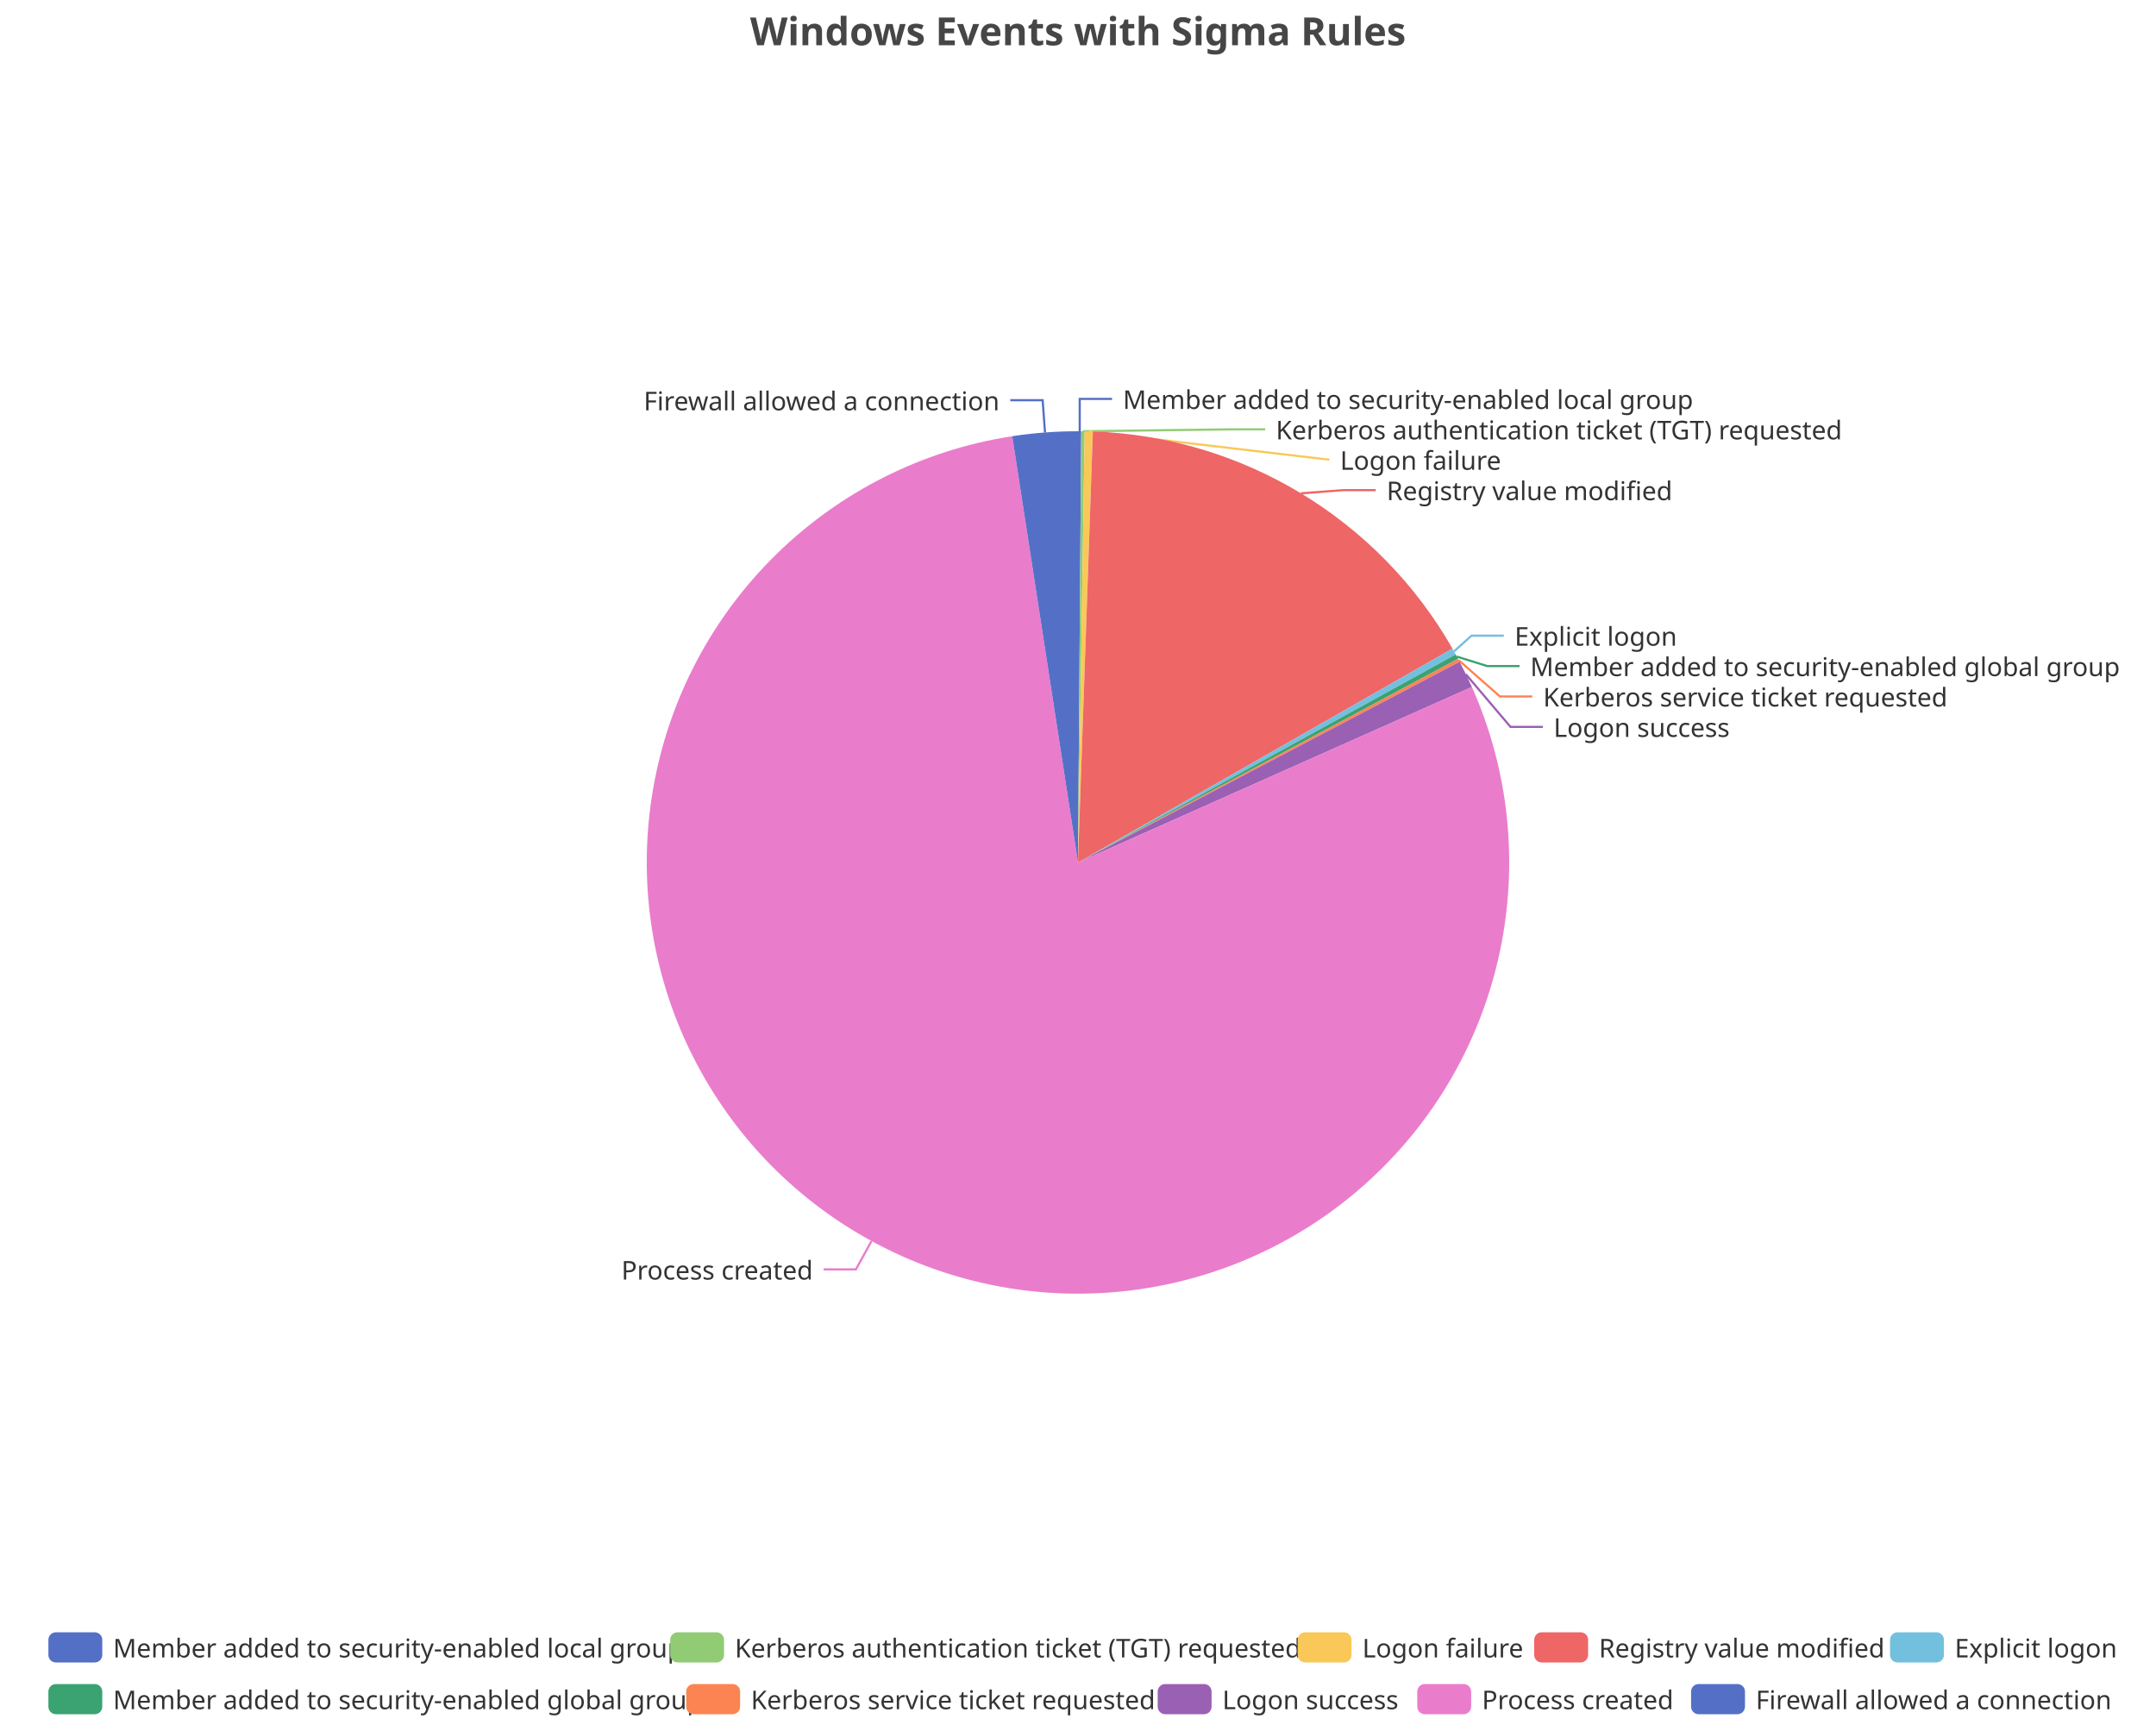
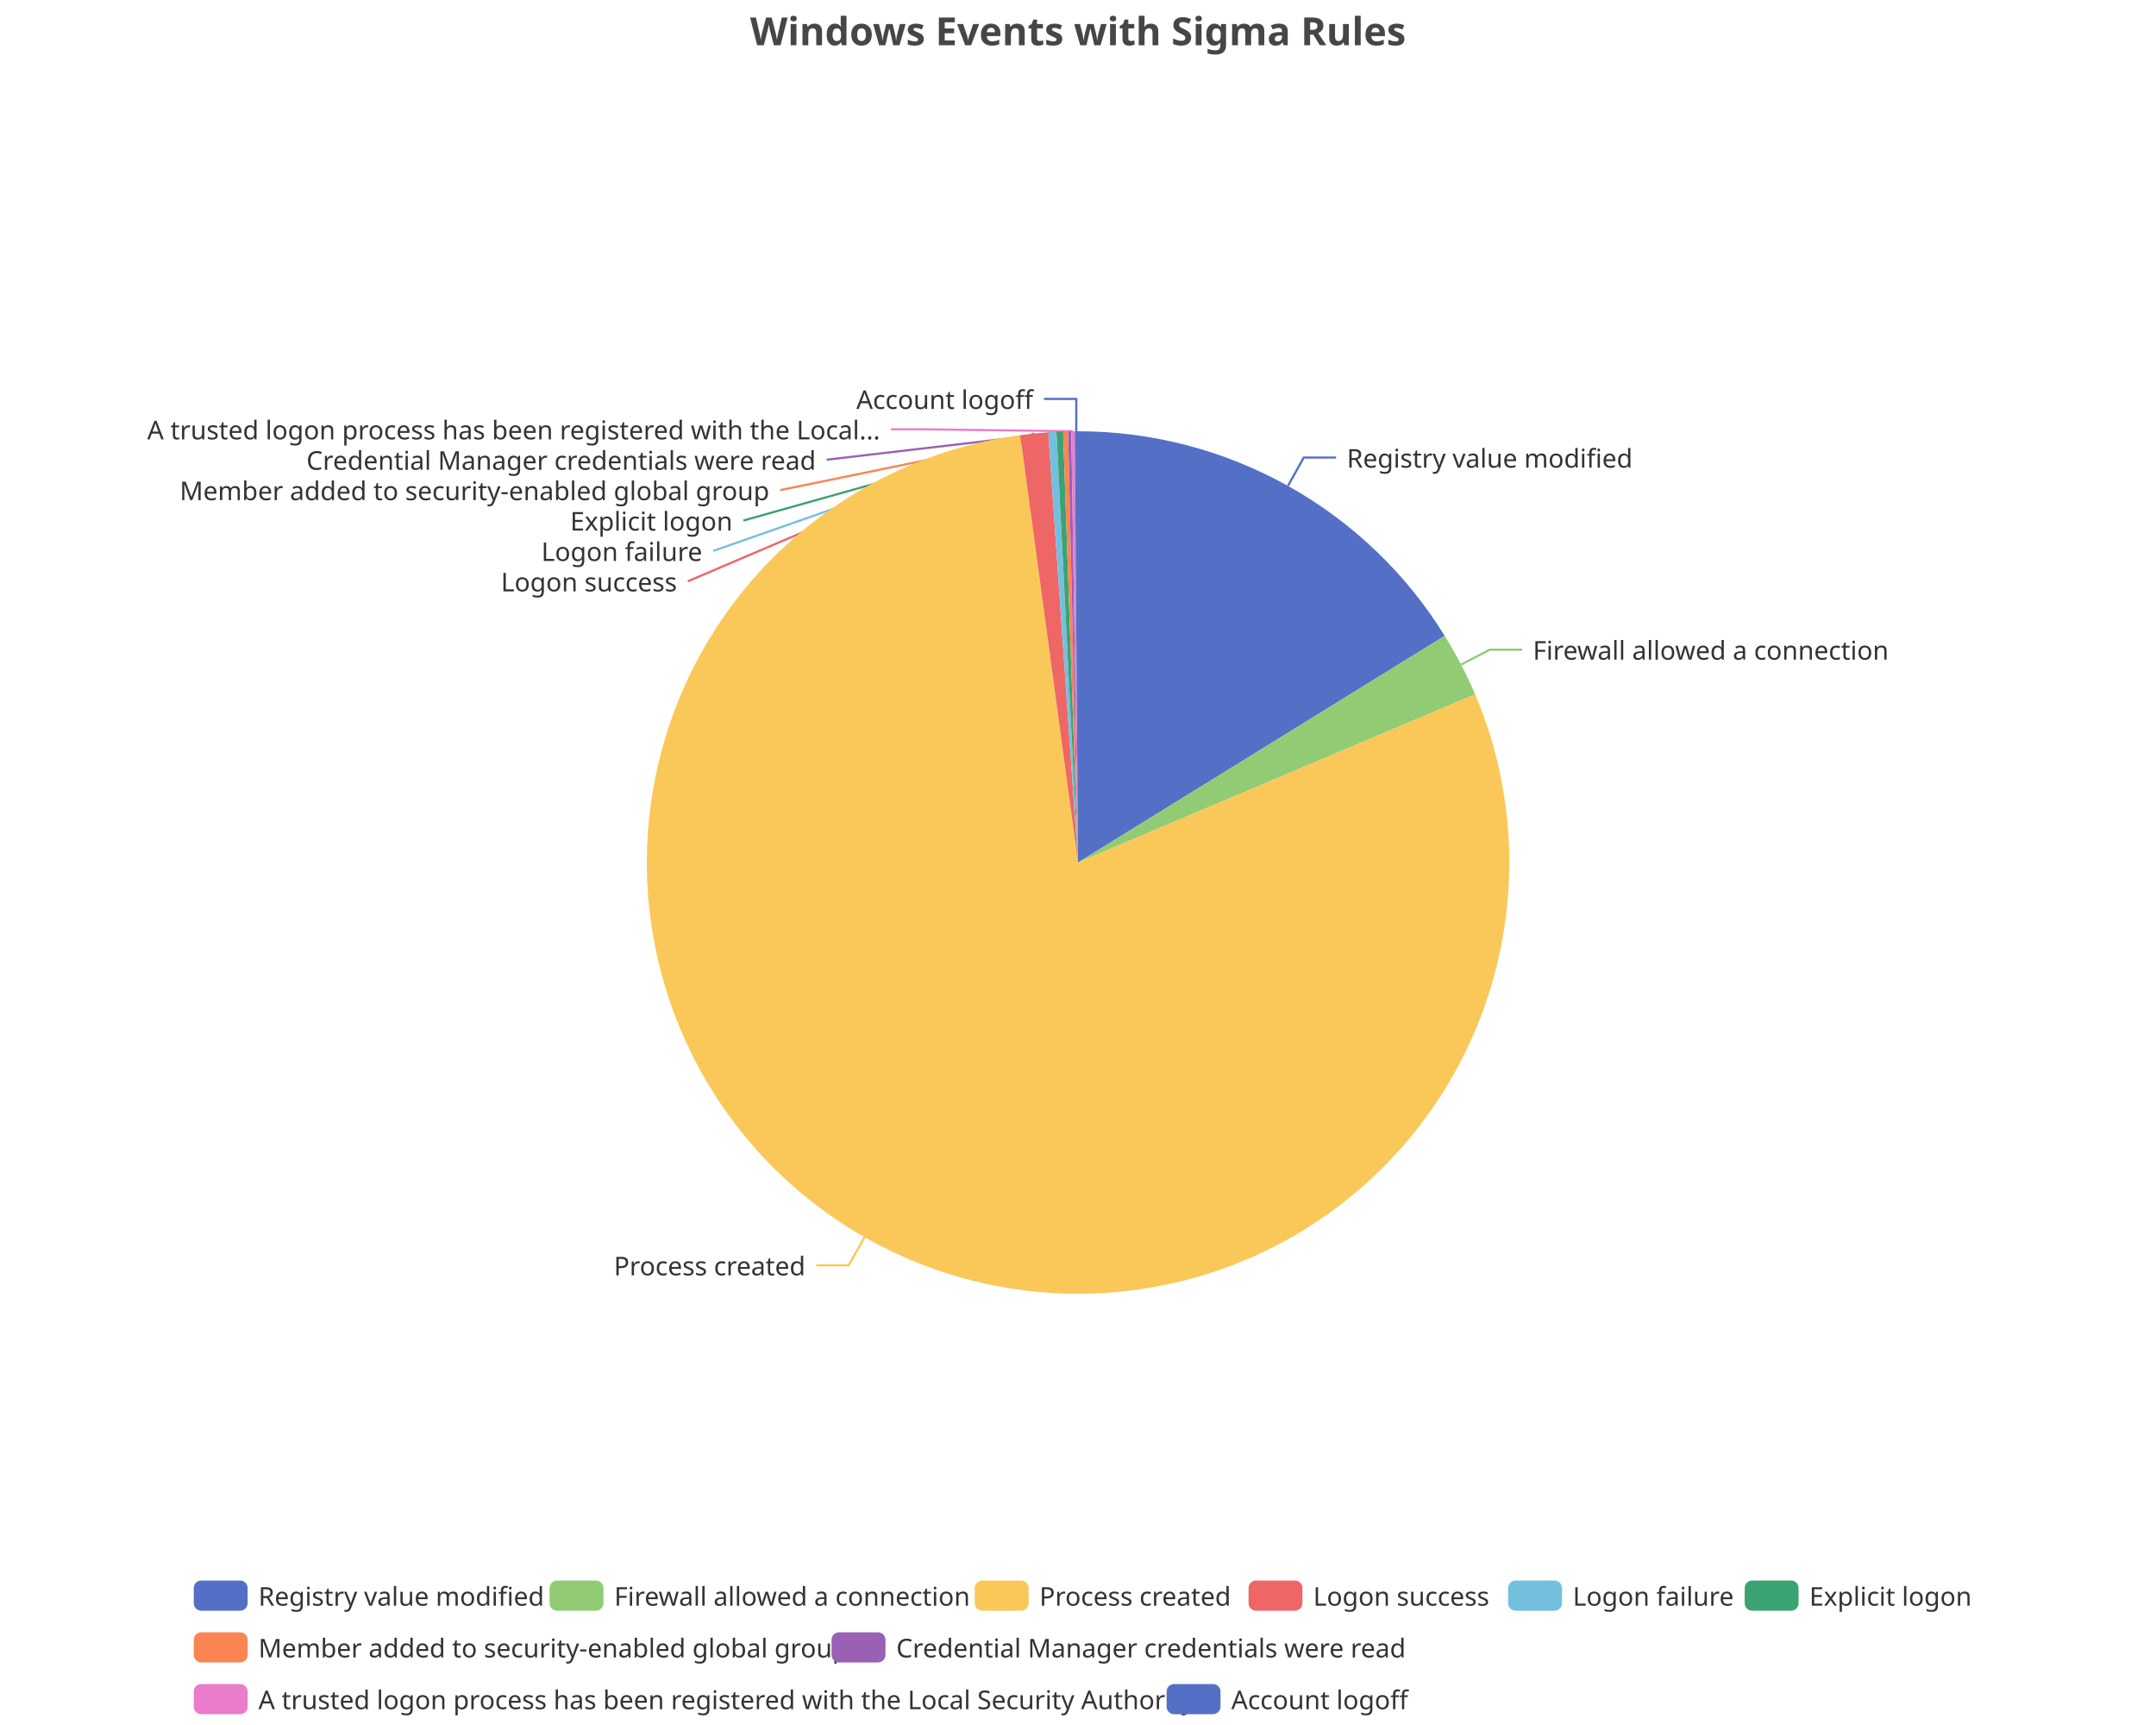
<svg xmlns="http://www.w3.org/2000/svg" width="1000" height="800" version="1.1" baseProfile="full" viewBox="0 0 1000 800">
  <rect width="1000" height="800" x="0" y="0" id="0" fill="none" />
-   <polyline points="500.8 200 500.8 185 515.8 185" fill="none" stroke="#5470c6" />
-   <polyline points="502.3 200 571.8 199.1 586.8 199.1" fill="none" stroke="#91cc75" />
-   <polyline points="505 200.1 616.6 213.2 616.6 213.2" fill="none" stroke="#fac858" />
-   <polyline points="603.4 228.8 623.1 227.3 638.1 227.3" fill="none" stroke="#ee6666" />
-   <polyline points="674.4 302.1 682.5 294.8 697.5 294.8" fill="none" stroke="#73c0de" />
-   <polyline points="675.7 304.5 689.8 308.9 704.8 308.9" fill="none" stroke="#3ba272" />
-   <polyline points="676.6 306.2 695.7 323 710.7 323" fill="none" stroke="#fc8452" />
-   <polyline points="679.9 312.7 700.6 337.1 715.6 337.1" fill="none" stroke="#9a60b4" />
-   <polyline points="404.2 575.6 397 588.7 382 588.7" fill="none" stroke="#ea7ccc" />
-   <polyline points="484.7 200.6 483.6 185.6 468.6 185.6" fill="none" stroke="#5470c6" />
-   <path d="M500 200A200 200 0 0 1 501.5 200L500 400Z" fill="#5470c6" />
-   <path d="M501.5 200A200 200 0 0 1 503.1 200L500 400Z" fill="#91cc75" />
-   <path d="M503.1 200A200 200 0 0 1 506.9 200.1L500 400Z" fill="#fac858" />
-   <path d="M506.9 200.1A200 200 0 0 1 673.7 300.8L500 400Z" fill="#ee6666" />
-   <path d="M673.7 300.8A200 200 0 0 1 675.2 303.5L500 400Z" fill="#73c0de" />
-   <path d="M675.2 303.5A200 200 0 0 1 676.3 305.5L500 400Z" fill="#3ba272" />
-   <path d="M676.3 305.5A200 200 0 0 1 677 306.9L500 400Z" fill="#fc8452" />
-   <path d="M677 306.9A200 200 0 0 1 682.7 318.6L500 400Z" fill="#9a60b4" />
-   <path d="M682.7 318.6A200 200 0 1 1 469.5 202.3L500 400Z" fill="#ea7ccc" />
-   <path d="M469.5 202.3A200 200 0 0 1 500 200L500 400Z" fill="#5470c6" />
-   <text dominant-baseline="central" text-anchor="start" style="font-size:12px;font-family:sans-serif;" xml:space="preserve" transform="translate(520.8253 185.0016)" fill="#333" stroke="rgb(255,255,255)" stroke-width="2" paint-order="stroke" stroke-miterlimit="2">Member added to security-enabled local group</text>
-   <text dominant-baseline="central" text-anchor="start" style="font-size:12px;font-family:sans-serif;" xml:space="preserve" transform="translate(591.7715 199.1016)" fill="#333" stroke="rgb(255,255,255)" stroke-width="2" paint-order="stroke" stroke-miterlimit="2">Kerberos authentication ticket (TGT) requested</text>
-   <text dominant-baseline="central" text-anchor="start" style="font-size:12px;font-family:sans-serif;" xml:space="preserve" transform="translate(621.5667 213.2016)" fill="#333" stroke="rgb(255,255,255)" stroke-width="2" paint-order="stroke" stroke-miterlimit="2">Logon failure</text>
-   <text dominant-baseline="central" text-anchor="start" style="font-size:12px;font-family:sans-serif;" xml:space="preserve" transform="translate(643.1472 227.3016)" fill="#333" stroke="rgb(255,255,255)" stroke-width="2" paint-order="stroke" stroke-miterlimit="2">Registry value modified</text>
-   <text dominant-baseline="central" text-anchor="start" style="font-size:12px;font-family:sans-serif;" xml:space="preserve" transform="translate(702.5209 294.7912)" fill="#333" stroke="rgb(255,255,255)" stroke-width="2" paint-order="stroke" stroke-miterlimit="2">Explicit logon</text>
-   <text dominant-baseline="central" text-anchor="start" style="font-size:12px;font-family:sans-serif;" xml:space="preserve" transform="translate(709.7567 308.8912)" fill="#333" stroke="rgb(255,255,255)" stroke-width="2" paint-order="stroke" stroke-miterlimit="2">Member added to security-enabled global group</text>
-   <text dominant-baseline="central" text-anchor="start" style="font-size:12px;font-family:sans-serif;" xml:space="preserve" transform="translate(715.7459 322.9912)" fill="#333" stroke="rgb(255,255,255)" stroke-width="2" paint-order="stroke" stroke-miterlimit="2">Kerberos service ticket requested</text>
-   <text dominant-baseline="central" text-anchor="start" style="font-size:12px;font-family:sans-serif;" xml:space="preserve" transform="translate(720.5975 337.0912)" fill="#333" stroke="rgb(255,255,255)" stroke-width="2" paint-order="stroke" stroke-miterlimit="2">Logon success</text>
-   <text dominant-baseline="central" text-anchor="end" style="font-size:12px;font-family:sans-serif;" xml:space="preserve" transform="translate(377.0479 588.7482)" fill="#333" stroke="rgb(255,255,255)" stroke-width="2" paint-order="stroke" stroke-miterlimit="2">Process created</text>
-   <text dominant-baseline="central" text-anchor="end" style="font-size:12px;font-family:sans-serif;" xml:space="preserve" transform="translate(463.5787 185.628)" fill="#333" stroke="rgb(255,255,255)" stroke-width="2" paint-order="stroke" stroke-miterlimit="2">Firewall allowed a connection</text>
-   <path d="M-5 -5l965.1 0l0 48l-965.1 0Z" transform="translate(22.44 757)" fill="rgb(0,0,0)" fill-opacity="0" stroke="#ccc" stroke-width="0" />
-   <path d="M3.5 0L21.5 0A3.5 3.5 0 0 1 25 3.5L25 10.5A3.5 3.5 0 0 1 21.5 14L3.5 14A3.5 3.5 0 0 1 0 10.5L0 3.5A3.5 3.5 0 0 1 3.5 0" transform="translate(22.44 757)" fill="#5470c6" />
-   <text dominant-baseline="central" text-anchor="start" style="font-size:12px;font-family:sans-serif;" xml:space="preserve" x="30" y="7" transform="translate(22.44 757)" fill="#333">Member added to security-enabled local group</text>
-   <path d="M3.5 0L21.5 0A3.5 3.5 0 0 1 25 3.5L25 10.5A3.5 3.5 0 0 1 21.5 14L3.5 14A3.5 3.5 0 0 1 0 10.5L0 3.5A3.5 3.5 0 0 1 3.5 0" transform="translate(310.84 757)" fill="#91cc75" />
-   <text dominant-baseline="central" text-anchor="start" style="font-size:12px;font-family:sans-serif;" xml:space="preserve" x="30" y="7" transform="translate(310.84 757)" fill="#333">Kerberos authentication ticket (TGT) requested</text>
-   <path d="M3.5 0L21.5 0A3.5 3.5 0 0 1 25 3.5L25 10.5A3.5 3.5 0 0 1 21.5 14L3.5 14A3.5 3.5 0 0 1 0 10.5L0 3.5A3.5 3.5 0 0 1 3.5 0" transform="translate(601.88 757)" fill="#fac858" />
-   <text dominant-baseline="central" text-anchor="start" style="font-size:12px;font-family:sans-serif;" xml:space="preserve" x="30" y="7" transform="translate(601.88 757)" fill="#333">Logon failure</text>
-   <path d="M3.5 0L21.5 0A3.5 3.5 0 0 1 25 3.5L25 10.5A3.5 3.5 0 0 1 21.5 14L3.5 14A3.5 3.5 0 0 1 0 10.5L0 3.5A3.5 3.5 0 0 1 3.5 0" transform="translate(711.6 757)" fill="#ee6666" />
-   <text dominant-baseline="central" text-anchor="start" style="font-size:12px;font-family:sans-serif;" xml:space="preserve" x="30" y="7" transform="translate(711.6 757)" fill="#333">Registry value modified</text>
-   <path d="M3.5 0L21.5 0A3.5 3.5 0 0 1 25 3.5L25 10.5A3.5 3.5 0 0 1 21.5 14L3.5 14A3.5 3.5 0 0 1 0 10.5L0 3.5A3.5 3.5 0 0 1 3.5 0" transform="translate(876.64 757)" fill="#73c0de" />
-   <text dominant-baseline="central" text-anchor="start" style="font-size:12px;font-family:sans-serif;" xml:space="preserve" x="30" y="7" transform="translate(876.64 757)" fill="#333">Explicit logon</text>
-   <path d="M3.5 0L21.5 0A3.5 3.5 0 0 1 25 3.5L25 10.5A3.5 3.5 0 0 1 21.5 14L3.5 14A3.5 3.5 0 0 1 0 10.5L0 3.5A3.5 3.5 0 0 1 3.5 0" transform="translate(22.44 781)" fill="#3ba272" />
-   <text dominant-baseline="central" text-anchor="start" style="font-size:12px;font-family:sans-serif;" xml:space="preserve" x="30" y="7" transform="translate(22.44 781)" fill="#333">Member added to security-enabled global group</text>
-   <path d="M3.5 0L21.5 0A3.5 3.5 0 0 1 25 3.5L25 10.5A3.5 3.5 0 0 1 21.5 14L3.5 14A3.5 3.5 0 0 1 0 10.5L0 3.5A3.5 3.5 0 0 1 3.5 0" transform="translate(318.28 781)" fill="#fc8452" />
-   <text dominant-baseline="central" text-anchor="start" style="font-size:12px;font-family:sans-serif;" xml:space="preserve" x="30" y="7" transform="translate(318.28 781)" fill="#333">Kerberos service ticket requested</text>
-   <path d="M3.5 0L21.5 0A3.5 3.5 0 0 1 25 3.5L25 10.5A3.5 3.5 0 0 1 21.5 14L3.5 14A3.5 3.5 0 0 1 0 10.5L0 3.5A3.5 3.5 0 0 1 3.5 0" transform="translate(536.96 781)" fill="#9a60b4" />
-   <text dominant-baseline="central" text-anchor="start" style="font-size:12px;font-family:sans-serif;" xml:space="preserve" x="30" y="7" transform="translate(536.96 781)" fill="#333">Logon success</text>
-   <path d="M3.5 0L21.5 0A3.5 3.5 0 0 1 25 3.5L25 10.5A3.5 3.5 0 0 1 21.5 14L3.5 14A3.5 3.5 0 0 1 0 10.5L0 3.5A3.5 3.5 0 0 1 3.5 0" transform="translate(657.36 781)" fill="#ea7ccc" />
-   <text dominant-baseline="central" text-anchor="start" style="font-size:12px;font-family:sans-serif;" xml:space="preserve" x="30" y="7" transform="translate(657.36 781)" fill="#333">Process created</text>
-   <path d="M3.5 0L21.5 0A3.5 3.5 0 0 1 25 3.5L25 10.5A3.5 3.5 0 0 1 21.5 14L3.5 14A3.5 3.5 0 0 1 0 10.5L0 3.5A3.5 3.5 0 0 1 3.5 0" transform="translate(784.36 781)" fill="#5470c6" />
-   <text dominant-baseline="central" text-anchor="start" style="font-size:12px;font-family:sans-serif;" xml:space="preserve" x="30" y="7" transform="translate(784.36 781)" fill="#333">Firewall allowed a connection</text>
+   <polyline points="597.4 225.3 604.7 212.2 619.7 212.2" fill="none" stroke="#5470c6" />
+   <polyline points="677.7 308.2 691 301.3 706 301.3" fill="none" stroke="#91cc75" />
+   <polyline points="401 573.8 393.6 586.8 378.6 586.8" fill="none" stroke="#fac858" />
+   <polyline points="479.7 201 319 269.6 319 269.6" fill="none" stroke="#ee6666" />
+   <polyline points="488.1 200.4 330.8 255.5 330.8 255.5" fill="none" stroke="#73c0de" />
+   <polyline points="491.6 200.2 344.8 241.4 344.8 241.4" fill="none" stroke="#3ba272" />
+   <polyline points="494.2 200.1 361.9 227.3 361.9 227.3" fill="none" stroke="#fc8452" />
+   <polyline points="496.2 200 383.4 213.2 383.4 213.2" fill="none" stroke="#9a60b4" />
+   <polyline points="497.7 200 428.2 199.1 413.2 199.1" fill="none" stroke="#ea7ccc" />
+   <polyline points="499.2 200 499.2 185 484.2 185" fill="none" stroke="#5470c6" />
+   <path d="M500 200A200 200 0 0 1 670.1 294.9L500 400Z" fill="#5470c6" />
+   <path d="M670.1 294.9A200 200 0 0 1 684.2 322L500 400Z" fill="#91cc75" />
+   <path d="M684.2 322A200 200 0 1 1 473.2 201.8L500 400Z" fill="#fac858" />
+   <path d="M473.2 201.8A200 200 0 0 1 486.2 200.5L500 400Z" fill="#ee6666" />
+   <path d="M486.2 200.5A200 200 0 0 1 490 200.2L500 400Z" fill="#73c0de" />
+   <path d="M490 200.2A200 200 0 0 1 493.1 200.1L500 400Z" fill="#3ba272" />
+   <path d="M493.1 200.1A200 200 0 0 1 495.4 200.1L500 400Z" fill="#fc8452" />
+   <path d="M495.4 200.1A200 200 0 0 1 496.9 200L500 400Z" fill="#9a60b4" />
+   <path d="M496.9 200A200 200 0 0 1 498.5 200L500 400Z" fill="#ea7ccc" />
+   <path d="M498.5 200A200 200 0 0 1 500 200L500 400Z" fill="#5470c6" />
+   <text dominant-baseline="central" text-anchor="start" style="font-size:12px;font-family:sans-serif;" xml:space="preserve" transform="translate(624.6986 212.215)" fill="#333" stroke="rgb(255,255,255)" stroke-width="2" paint-order="stroke" stroke-miterlimit="2">Registry value modified</text>
+   <text dominant-baseline="central" text-anchor="start" style="font-size:12px;font-family:sans-serif;" xml:space="preserve" transform="translate(710.9902 301.2693)" fill="#333" stroke="rgb(255,255,255)" stroke-width="2" paint-order="stroke" stroke-miterlimit="2">Firewall allowed a connection</text>
+   <text dominant-baseline="central" text-anchor="end" style="font-size:12px;font-family:sans-serif;" xml:space="preserve" transform="translate(373.5639 586.8057)" fill="#333" stroke="rgb(255,255,255)" stroke-width="2" paint-order="stroke" stroke-miterlimit="2">Process created</text>
+   <text dominant-baseline="central" text-anchor="end" style="font-size:12px;font-family:sans-serif;" xml:space="preserve" transform="translate(314.022 269.6016)" fill="#333" stroke="rgb(255,255,255)" stroke-width="2" paint-order="stroke" stroke-miterlimit="2">Logon success</text>
+   <text dominant-baseline="central" text-anchor="end" style="font-size:12px;font-family:sans-serif;" xml:space="preserve" transform="translate(325.751 255.5016)" fill="#333" stroke="rgb(255,255,255)" stroke-width="2" paint-order="stroke" stroke-miterlimit="2">Logon failure</text>
+   <text dominant-baseline="central" text-anchor="end" style="font-size:12px;font-family:sans-serif;" xml:space="preserve" transform="translate(339.7773 241.4016)" fill="#333" stroke="rgb(255,255,255)" stroke-width="2" paint-order="stroke" stroke-miterlimit="2">Explicit logon</text>
+   <text dominant-baseline="central" text-anchor="end" style="font-size:12px;font-family:sans-serif;" xml:space="preserve" transform="translate(356.8528 227.3016)" fill="#333" stroke="rgb(255,255,255)" stroke-width="2" paint-order="stroke" stroke-miterlimit="2">Member added to security-enabled global group</text>
+   <text dominant-baseline="central" text-anchor="end" style="font-size:12px;font-family:sans-serif;" xml:space="preserve" transform="translate(378.4333 213.2016)" fill="#333" stroke="rgb(255,255,255)" stroke-width="2" paint-order="stroke" stroke-miterlimit="2">Credential Manager credentials were read</text>
+   <text dominant-baseline="central" text-anchor="end" style="font-size:12px;font-family:sans-serif;" xml:space="preserve" transform="translate(408.2285 199.1016)" fill="#333" stroke="rgb(255,255,255)" stroke-width="2" paint-order="stroke" stroke-miterlimit="2">A trusted logon process has been registered with the Local...</text>
+   <text dominant-baseline="central" text-anchor="end" style="font-size:12px;font-family:sans-serif;" xml:space="preserve" transform="translate(479.1747 185.0016)" fill="#333" stroke="rgb(255,255,255)" stroke-width="2" paint-order="stroke" stroke-miterlimit="2">Account logoff</text>
+   <path d="M-5 -5l830.3 0l0 72l-830.3 0Z" transform="translate(89.86 733)" fill="rgb(0,0,0)" fill-opacity="0" stroke="#ccc" stroke-width="0" />
+   <path d="M3.5 0L21.5 0A3.5 3.5 0 0 1 25 3.5L25 10.5A3.5 3.5 0 0 1 21.5 14L3.5 14A3.5 3.5 0 0 1 0 10.5L0 3.5A3.5 3.5 0 0 1 3.5 0" transform="translate(89.86 733)" fill="#5470c6" />
+   <text dominant-baseline="central" text-anchor="start" style="font-size:12px;font-family:sans-serif;" xml:space="preserve" x="30" y="7" transform="translate(89.86 733)" fill="#333">Registry value modified</text>
+   <path d="M3.5 0L21.5 0A3.5 3.5 0 0 1 25 3.5L25 10.5A3.5 3.5 0 0 1 21.5 14L3.5 14A3.5 3.5 0 0 1 0 10.5L0 3.5A3.5 3.5 0 0 1 3.5 0" transform="translate(254.9 733)" fill="#91cc75" />
+   <text dominant-baseline="central" text-anchor="start" style="font-size:12px;font-family:sans-serif;" xml:space="preserve" x="30" y="7" transform="translate(254.9 733)" fill="#333">Firewall allowed a connection</text>
+   <path d="M3.5 0L21.5 0A3.5 3.5 0 0 1 25 3.5L25 10.5A3.5 3.5 0 0 1 21.5 14L3.5 14A3.5 3.5 0 0 1 0 10.5L0 3.5A3.5 3.5 0 0 1 3.5 0" transform="translate(452.1 733)" fill="#fac858" />
+   <text dominant-baseline="central" text-anchor="start" style="font-size:12px;font-family:sans-serif;" xml:space="preserve" x="30" y="7" transform="translate(452.1 733)" fill="#333">Process created</text>
+   <path d="M3.5 0L21.5 0A3.5 3.5 0 0 1 25 3.5L25 10.5A3.5 3.5 0 0 1 21.5 14L3.5 14A3.5 3.5 0 0 1 0 10.5L0 3.5A3.5 3.5 0 0 1 3.5 0" transform="translate(579.1 733)" fill="#ee6666" />
+   <text dominant-baseline="central" text-anchor="start" style="font-size:12px;font-family:sans-serif;" xml:space="preserve" x="30" y="7" transform="translate(579.1 733)" fill="#333">Logon success</text>
+   <path d="M3.5 0L21.5 0A3.5 3.5 0 0 1 25 3.5L25 10.5A3.5 3.5 0 0 1 21.5 14L3.5 14A3.5 3.5 0 0 1 0 10.5L0 3.5A3.5 3.5 0 0 1 3.5 0" transform="translate(699.5 733)" fill="#73c0de" />
+   <text dominant-baseline="central" text-anchor="start" style="font-size:12px;font-family:sans-serif;" xml:space="preserve" x="30" y="7" transform="translate(699.5 733)" fill="#333">Logon failure</text>
+   <path d="M3.5 0L21.5 0A3.5 3.5 0 0 1 25 3.5L25 10.5A3.5 3.5 0 0 1 21.5 14L3.5 14A3.5 3.5 0 0 1 0 10.5L0 3.5A3.5 3.5 0 0 1 3.5 0" transform="translate(809.22 733)" fill="#3ba272" />
+   <text dominant-baseline="central" text-anchor="start" style="font-size:12px;font-family:sans-serif;" xml:space="preserve" x="30" y="7" transform="translate(809.22 733)" fill="#333">Explicit logon</text>
+   <path d="M3.5 0L21.5 0A3.5 3.5 0 0 1 25 3.5L25 10.5A3.5 3.5 0 0 1 21.5 14L3.5 14A3.5 3.5 0 0 1 0 10.5L0 3.5A3.5 3.5 0 0 1 3.5 0" transform="translate(89.86 757)" fill="#fc8452" />
+   <text dominant-baseline="central" text-anchor="start" style="font-size:12px;font-family:sans-serif;" xml:space="preserve" x="30" y="7" transform="translate(89.86 757)" fill="#333">Member added to security-enabled global group</text>
+   <path d="M3.5 0L21.5 0A3.5 3.5 0 0 1 25 3.5L25 10.5A3.5 3.5 0 0 1 21.5 14L3.5 14A3.5 3.5 0 0 1 0 10.5L0 3.5A3.5 3.5 0 0 1 3.5 0" transform="translate(385.7 757)" fill="#9a60b4" />
+   <text dominant-baseline="central" text-anchor="start" style="font-size:12px;font-family:sans-serif;" xml:space="preserve" x="30" y="7" transform="translate(385.7 757)" fill="#333">Credential Manager credentials were read</text>
+   <path d="M3.5 0L21.5 0A3.5 3.5 0 0 1 25 3.5L25 10.5A3.5 3.5 0 0 1 21.5 14L3.5 14A3.5 3.5 0 0 1 0 10.5L0 3.5A3.5 3.5 0 0 1 3.5 0" transform="translate(89.86 781)" fill="#ea7ccc" />
+   <text dominant-baseline="central" text-anchor="start" style="font-size:12px;font-family:sans-serif;" xml:space="preserve" x="30" y="7" transform="translate(89.86 781)" fill="#333">A trusted logon process has been registered with the Local Security Authority</text>
+   <path d="M3.5 0L21.5 0A3.5 3.5 0 0 1 25 3.5L25 10.5A3.5 3.5 0 0 1 21.5 14L3.5 14A3.5 3.5 0 0 1 0 10.5L0 3.5A3.5 3.5 0 0 1 3.5 0" transform="translate(541.1 781)" fill="#5470c6" />
+   <text dominant-baseline="central" text-anchor="start" style="font-size:12px;font-family:sans-serif;" xml:space="preserve" x="30" y="7" transform="translate(541.1 781)" fill="#333">Account logoff</text>
  <path d="M-143.9 -5l287.7 0l0 28l-287.7 0Z" transform="translate(500 5)" fill="rgb(0,0,0)" fill-opacity="0" stroke="#ccc" stroke-width="0" />
  <text dominant-baseline="central" text-anchor="middle" style="font-size:18px;font-family:sans-serif;font-weight:bold;" xml:space="preserve" y="9" transform="translate(500 5)" fill="#464646">Windows Events with Sigma Rules</text>
</svg>
